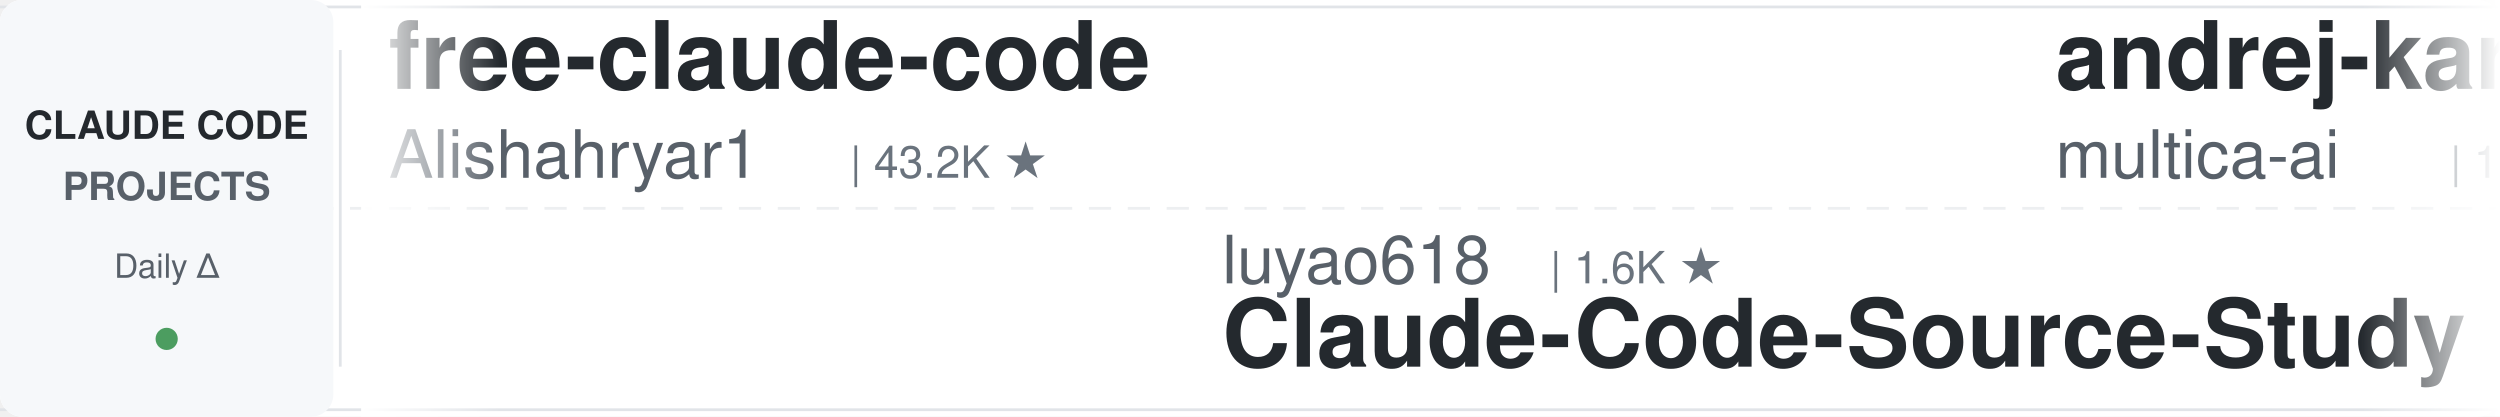
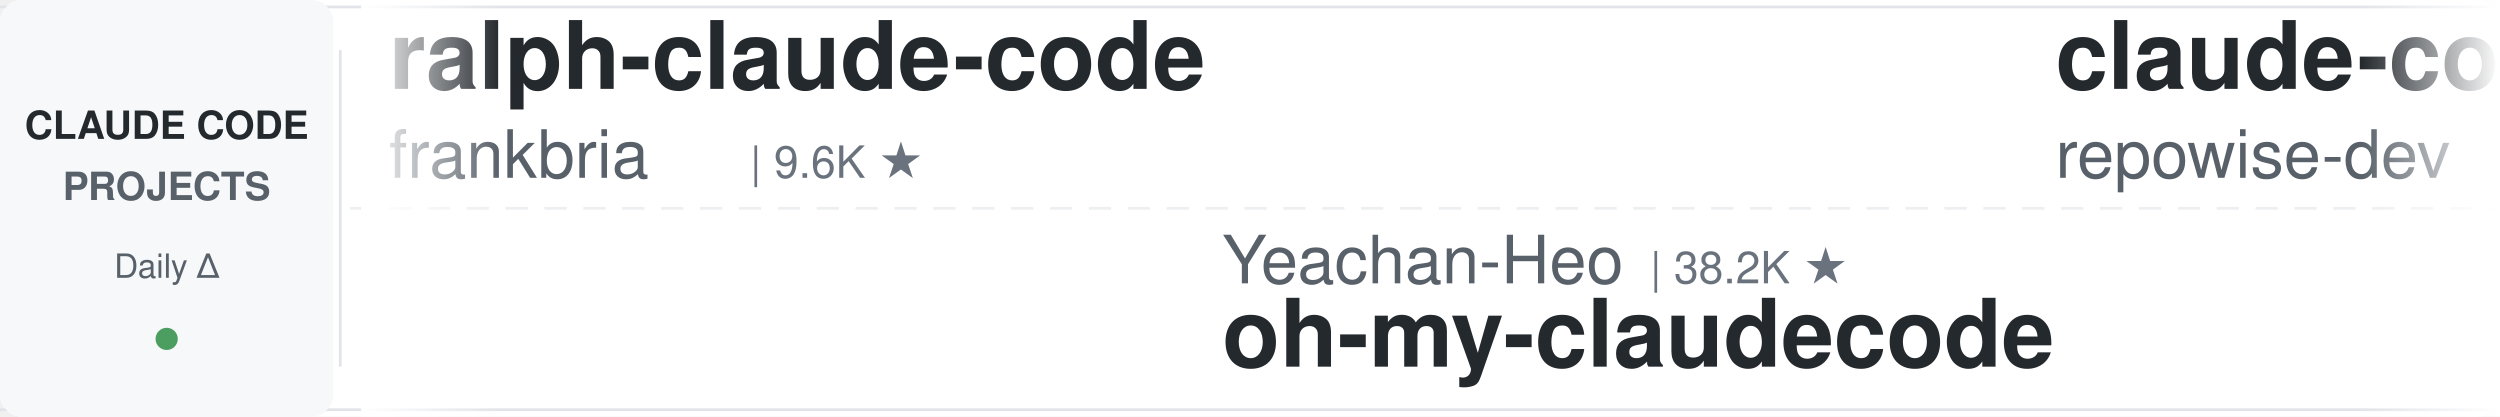
<svg xmlns="http://www.w3.org/2000/svg" width="900" height="150">
  <defs>
    <linearGradient id="leftFade" x1="0%" y1="0%" x2="100%" y2="0%">
      <stop offset="0%" style="stop-color:#ffffff;stop-opacity:1" />
      <stop offset="100%" style="stop-color:#ffffff;stop-opacity:0" />
    </linearGradient>
    <linearGradient id="rightFade" x1="0%" y1="0%" x2="100%" y2="0%">
      <stop offset="0%" style="stop-color:#ffffff;stop-opacity:0" />
      <stop offset="100%" style="stop-color:#ffffff;stop-opacity:1" />
    </linearGradient>
  </defs>
  <rect width="900" height="150" fill="#ffffff" rx="8" />
  <rect x="0" y="2" width="900" height="1" fill="#e1e4e8" />
  <rect x="0" y="147" width="900" height="1" fill="#e1e4e8" />
  <line x1="0" y1="75" x2="900" y2="75" stroke="#e1e4e8" stroke-width="1" stroke-dasharray="8 6" opacity="0.6" />
  <rect x="0" y="0" width="120" height="150" fill="#f6f8fa" rx="8" />
  <text x="60" y="50" font-family="-apple-system, BlinkMacSystemFont, 'Segoe UI', Helvetica, Arial, sans-serif" font-size="14" font-weight="600" fill="#24292e" text-anchor="middle">CLAUDE CODE</text>
  <text x="60" y="72" font-family="-apple-system, BlinkMacSystemFont, 'Segoe UI', Helvetica, Arial, sans-serif" font-size="14" font-weight="600" fill="#586069" text-anchor="middle">PROJECTS</text>
  <text x="60" y="100" font-family="-apple-system, BlinkMacSystemFont, 'Segoe UI', Helvetica, Arial, sans-serif" font-size="12" font-weight="500" fill="#586069" text-anchor="middle">Daily Δ</text>
  <circle cx="60" cy="122" r="4" fill="#22863a" opacity="0.8" />
  <rect x="122" y="18" width="1" height="114" fill="#e1e4e8" />
  <clipPath id="tickerClip">
    <rect x="130" y="0" width="770" height="150" />
  </clipPath>
  <g clip-path="url(#tickerClip)">
    <g id="tickerItems">
      <animateTransform attributeName="transform" attributeType="XML" type="translate" from="0 0" to="-3000 0" dur="54s" repeatCount="indefinite" />
      <g transform="translate(0, 0)">
-         <text x="140" y="32" font-family="-apple-system, BlinkMacSystemFont, 'Segoe UI', Helvetica, Arial, sans-serif" font-size="34" font-weight="600" fill="#24292e">free-claude-code</text>
-         <text x="140" y="64" font-family="-apple-system, BlinkMacSystemFont, 'Segoe UI', Helvetica, Arial, sans-serif" font-size="24" font-weight="400" fill="#586069">Alishahryar1</text>
-         <text x="306" y="64" font-family="-apple-system, BlinkMacSystemFont, 'Segoe UI', Helvetica, Arial, sans-serif" font-size="16" font-weight="500" fill="#6a737d">| 43.2K ★</text>
+         <text x="140" y="32" font-family="-apple-system, BlinkMacSystemFont, 'Segoe UI', Helvetica, Arial, sans-serif" font-size="34" font-weight="600" fill="#24292e">ralph-claude-code</text>
+         <text x="140" y="64" font-family="-apple-system, BlinkMacSystemFont, 'Segoe UI', Helvetica, Arial, sans-serif" font-size="24" font-weight="400" fill="#586069">frankbria</text>
+         <text x="270" y="64" font-family="-apple-system, BlinkMacSystemFont, 'Segoe UI', Helvetica, Arial, sans-serif" font-size="16" font-weight="500" fill="#6a737d">| 9.6K ★</text>
      </g>
      <g transform="translate(300, 0)">
-         <text x="140" y="102" font-family="-apple-system, BlinkMacSystemFont, 'Segoe UI', Helvetica, Arial, sans-serif" font-size="24" font-weight="400" fill="#586069">luyao618</text>
-         <text x="258" y="102" font-family="-apple-system, BlinkMacSystemFont, 'Segoe UI', Helvetica, Arial, sans-serif" font-size="16" font-weight="500" fill="#6a737d">| 1.6K ★</text>
-         <text x="140" y="132" font-family="-apple-system, BlinkMacSystemFont, 'Segoe UI', Helvetica, Arial, sans-serif" font-size="34" font-weight="600" fill="#24292e">Claude-Code-Source-Study</text>
+         <text x="140" y="102" font-family="-apple-system, BlinkMacSystemFont, 'Segoe UI', Helvetica, Arial, sans-serif" font-size="24" font-weight="400" fill="#586069">Yeachan-Heo</text>
+         <text x="294" y="102" font-family="-apple-system, BlinkMacSystemFont, 'Segoe UI', Helvetica, Arial, sans-serif" font-size="16" font-weight="500" fill="#6a737d">| 38.2K ★</text>
+         <text x="140" y="132" font-family="-apple-system, BlinkMacSystemFont, 'Segoe UI', Helvetica, Arial, sans-serif" font-size="34" font-weight="600" fill="#24292e">oh-my-claudecode</text>
      </g>
      <g transform="translate(600, 0)">
-         <text x="140" y="32" font-family="-apple-system, BlinkMacSystemFont, 'Segoe UI', Helvetica, Arial, sans-serif" font-size="34" font-weight="600" fill="#24292e">andrej-karpathy-skills</text>
-         <text x="140" y="64" font-family="-apple-system, BlinkMacSystemFont, 'Segoe UI', Helvetica, Arial, sans-serif" font-size="24" font-weight="400" fill="#586069">multica-ai</text>
-         <text x="282" y="64" font-family="-apple-system, BlinkMacSystemFont, 'Segoe UI', Helvetica, Arial, sans-serif" font-size="16" font-weight="500" fill="#6a737d">| 198.3K ★</text>
+         <text x="140" y="32" font-family="-apple-system, BlinkMacSystemFont, 'Segoe UI', Helvetica, Arial, sans-serif" font-size="34" font-weight="600" fill="#24292e">claude-code-prompts</text>
+         <text x="140" y="64" font-family="-apple-system, BlinkMacSystemFont, 'Segoe UI', Helvetica, Arial, sans-serif" font-size="24" font-weight="400" fill="#586069">repowise-dev</text>
+         <text x="306" y="64" font-family="-apple-system, BlinkMacSystemFont, 'Segoe UI', Helvetica, Arial, sans-serif" font-size="16" font-weight="500" fill="#6a737d">| 1.2K ★</text>
      </g>
      <g transform="translate(900, 0)">
-         <text x="140" y="102" font-family="-apple-system, BlinkMacSystemFont, 'Segoe UI', Helvetica, Arial, sans-serif" font-size="24" font-weight="400" fill="#586069">shareAI-lab</text>
-         <text x="294" y="102" font-family="-apple-system, BlinkMacSystemFont, 'Segoe UI', Helvetica, Arial, sans-serif" font-size="16" font-weight="500" fill="#6a737d">| 72.9K ★</text>
-         <text x="140" y="132" font-family="-apple-system, BlinkMacSystemFont, 'Segoe UI', Helvetica, Arial, sans-serif" font-size="34" font-weight="600" fill="#24292e">learn-claude-code</text>
+         <text x="140" y="102" font-family="-apple-system, BlinkMacSystemFont, 'Segoe UI', Helvetica, Arial, sans-serif" font-size="24" font-weight="400" fill="#586069">oboard</text>
+         <text x="234" y="102" font-family="-apple-system, BlinkMacSystemFont, 'Segoe UI', Helvetica, Arial, sans-serif" font-size="16" font-weight="500" fill="#6a737d">| 3.3K ★</text>
+         <text x="140" y="132" font-family="-apple-system, BlinkMacSystemFont, 'Segoe UI', Helvetica, Arial, sans-serif" font-size="34" font-weight="600" fill="#24292e">claude-code-rev</text>
      </g>
      <g transform="translate(1200, 0)">
-         <text x="140" y="32" font-family="-apple-system, BlinkMacSystemFont, 'Segoe UI', Helvetica, Arial, sans-serif" font-size="34" font-weight="600" fill="#24292e">claude-code-templates</text>
-         <text x="140" y="64" font-family="-apple-system, BlinkMacSystemFont, 'Segoe UI', Helvetica, Arial, sans-serif" font-size="24" font-weight="400" fill="#586069">davila7</text>
-         <text x="246" y="64" font-family="-apple-system, BlinkMacSystemFont, 'Segoe UI', Helvetica, Arial, sans-serif" font-size="16" font-weight="500" fill="#6a737d">| 30.0K ★</text>
+         <text x="140" y="32" font-family="-apple-system, BlinkMacSystemFont, 'Segoe UI', Helvetica, Arial, sans-serif" font-size="34" font-weight="600" fill="#24292e">claude-code-video-toolki...</text>
+         <text x="140" y="64" font-family="-apple-system, BlinkMacSystemFont, 'Segoe UI', Helvetica, Arial, sans-serif" font-size="24" font-weight="400" fill="#586069">digitalsamba</text>
+         <text x="306" y="64" font-family="-apple-system, BlinkMacSystemFont, 'Segoe UI', Helvetica, Arial, sans-serif" font-size="16" font-weight="500" fill="#6a737d">| 1.9K ★</text>
      </g>
      <g transform="translate(1500, 0)">
-         <text x="140" y="102" font-family="-apple-system, BlinkMacSystemFont, 'Segoe UI', Helvetica, Arial, sans-serif" font-size="24" font-weight="400" fill="#586069">rohitg00</text>
-         <text x="258" y="102" font-family="-apple-system, BlinkMacSystemFont, 'Segoe UI', Helvetica, Arial, sans-serif" font-size="16" font-weight="500" fill="#6a737d">| 2.4K ★</text>
-         <text x="140" y="132" font-family="-apple-system, BlinkMacSystemFont, 'Segoe UI', Helvetica, Arial, sans-serif" font-size="34" font-weight="600" fill="#24292e">awesome-claude-code-tool...</text>
+         <text x="140" y="102" font-family="-apple-system, BlinkMacSystemFont, 'Segoe UI', Helvetica, Arial, sans-serif" font-size="24" font-weight="400" fill="#586069">alejandrobalderas</text>
+         <text x="366" y="102" font-family="-apple-system, BlinkMacSystemFont, 'Segoe UI', Helvetica, Arial, sans-serif" font-size="16" font-weight="500" fill="#6a737d">| 2.7K ★</text>
+         <text x="140" y="132" font-family="-apple-system, BlinkMacSystemFont, 'Segoe UI', Helvetica, Arial, sans-serif" font-size="34" font-weight="600" fill="#24292e">claude-code-from-source</text>
      </g>
      <g transform="translate(1800, 0)">
-         <text x="140" y="32" font-family="-apple-system, BlinkMacSystemFont, 'Segoe UI', Helvetica, Arial, sans-serif" font-size="34" font-weight="600" fill="#24292e">awesome-claude-code-suba...</text>
-         <text x="140" y="64" font-family="-apple-system, BlinkMacSystemFont, 'Segoe UI', Helvetica, Arial, sans-serif" font-size="24" font-weight="400" fill="#586069">VoltAgent</text>
-         <text x="270" y="64" font-family="-apple-system, BlinkMacSystemFont, 'Segoe UI', Helvetica, Arial, sans-serif" font-size="16" font-weight="500" fill="#6a737d">| 23.9K ★</text>
-       </g>
-       <g transform="translate(2100, 0)">
-         <text x="140" y="102" font-family="-apple-system, BlinkMacSystemFont, 'Segoe UI', Helvetica, Arial, sans-serif" font-size="24" font-weight="400" fill="#586069">feiskyer</text>
-         <text x="258" y="102" font-family="-apple-system, BlinkMacSystemFont, 'Segoe UI', Helvetica, Arial, sans-serif" font-size="16" font-weight="500" fill="#6a737d">| 1.6K ★</text>
-         <text x="140" y="132" font-family="-apple-system, BlinkMacSystemFont, 'Segoe UI', Helvetica, Arial, sans-serif" font-size="34" font-weight="600" fill="#24292e">claude-code-settings</text>
-       </g>
-       <g transform="translate(2400, 0)">
        <text x="140" y="32" font-family="-apple-system, BlinkMacSystemFont, 'Segoe UI', Helvetica, Arial, sans-serif" font-size="34" font-weight="600" fill="#24292e">claude-code-my-workflow</text>
        <text x="140" y="64" font-family="-apple-system, BlinkMacSystemFont, 'Segoe UI', Helvetica, Arial, sans-serif" font-size="24" font-weight="400" fill="#586069">pedrohcgs</text>
        <text x="270" y="64" font-family="-apple-system, BlinkMacSystemFont, 'Segoe UI', Helvetica, Arial, sans-serif" font-size="16" font-weight="500" fill="#6a737d">| 1.4K ★</text>
      </g>
+       <g transform="translate(2100, 0)">
+         <text x="140" y="102" font-family="-apple-system, BlinkMacSystemFont, 'Segoe UI', Helvetica, Arial, sans-serif" font-size="24" font-weight="400" fill="#586069">disler</text>
+         <text x="234" y="102" font-family="-apple-system, BlinkMacSystemFont, 'Segoe UI', Helvetica, Arial, sans-serif" font-size="16" font-weight="500" fill="#6a737d">| 3.9K ★</text>
+         <text x="140" y="132" font-family="-apple-system, BlinkMacSystemFont, 'Segoe UI', Helvetica, Arial, sans-serif" font-size="34" font-weight="600" fill="#24292e">claude-code-hooks-master...</text>
+       </g>
+       <g transform="translate(2400, 0)">
+         <text x="140" y="32" font-family="-apple-system, BlinkMacSystemFont, 'Segoe UI', Helvetica, Arial, sans-serif" font-size="34" font-weight="600" fill="#24292e">claude-code-cli</text>
+         <text x="140" y="64" font-family="-apple-system, BlinkMacSystemFont, 'Segoe UI', Helvetica, Arial, sans-serif" font-size="24" font-weight="400" fill="#586069">huangserva</text>
+         <text x="282" y="64" font-family="-apple-system, BlinkMacSystemFont, 'Segoe UI', Helvetica, Arial, sans-serif" font-size="16" font-weight="500" fill="#6a737d">| 621 ★</text>
+       </g>
      <g transform="translate(2700, 0)">
-         <text x="140" y="102" font-family="-apple-system, BlinkMacSystemFont, 'Segoe UI', Helvetica, Arial, sans-serif" font-size="24" font-weight="400" fill="#586069">RichardAtCT</text>
-         <text x="294" y="102" font-family="-apple-system, BlinkMacSystemFont, 'Segoe UI', Helvetica, Arial, sans-serif" font-size="16" font-weight="500" fill="#6a737d">| 2.7K ★</text>
-         <text x="140" y="132" font-family="-apple-system, BlinkMacSystemFont, 'Segoe UI', Helvetica, Arial, sans-serif" font-size="34" font-weight="600" fill="#24292e">claude-code-telegram</text>
+         <text x="140" y="102" font-family="-apple-system, BlinkMacSystemFont, 'Segoe UI', Helvetica, Arial, sans-serif" font-size="24" font-weight="400" fill="#586069">Piebald-AI</text>
+         <text x="282" y="102" font-family="-apple-system, BlinkMacSystemFont, 'Segoe UI', Helvetica, Arial, sans-serif" font-size="16" font-weight="500" fill="#6a737d">| 12.1K ★</text>
+         <text x="140" y="132" font-family="-apple-system, BlinkMacSystemFont, 'Segoe UI', Helvetica, Arial, sans-serif" font-size="34" font-weight="600" fill="#24292e">claude-code-system-promp...</text>
      </g>
      <g transform="translate(3000, 0)">
-         <text x="140" y="32" font-family="-apple-system, BlinkMacSystemFont, 'Segoe UI', Helvetica, Arial, sans-serif" font-size="34" font-weight="600" fill="#24292e">free-claude-code</text>
-         <text x="140" y="64" font-family="-apple-system, BlinkMacSystemFont, 'Segoe UI', Helvetica, Arial, sans-serif" font-size="24" font-weight="400" fill="#586069">Alishahryar1</text>
-         <text x="306" y="64" font-family="-apple-system, BlinkMacSystemFont, 'Segoe UI', Helvetica, Arial, sans-serif" font-size="16" font-weight="500" fill="#6a737d">| 43.2K ★</text>
+         <text x="140" y="32" font-family="-apple-system, BlinkMacSystemFont, 'Segoe UI', Helvetica, Arial, sans-serif" font-size="34" font-weight="600" fill="#24292e">ralph-claude-code</text>
+         <text x="140" y="64" font-family="-apple-system, BlinkMacSystemFont, 'Segoe UI', Helvetica, Arial, sans-serif" font-size="24" font-weight="400" fill="#586069">frankbria</text>
+         <text x="270" y="64" font-family="-apple-system, BlinkMacSystemFont, 'Segoe UI', Helvetica, Arial, sans-serif" font-size="16" font-weight="500" fill="#6a737d">| 9.6K ★</text>
      </g>
      <g transform="translate(3300, 0)">
-         <text x="140" y="102" font-family="-apple-system, BlinkMacSystemFont, 'Segoe UI', Helvetica, Arial, sans-serif" font-size="24" font-weight="400" fill="#586069">luyao618</text>
-         <text x="258" y="102" font-family="-apple-system, BlinkMacSystemFont, 'Segoe UI', Helvetica, Arial, sans-serif" font-size="16" font-weight="500" fill="#6a737d">| 1.6K ★</text>
-         <text x="140" y="132" font-family="-apple-system, BlinkMacSystemFont, 'Segoe UI', Helvetica, Arial, sans-serif" font-size="34" font-weight="600" fill="#24292e">Claude-Code-Source-Study</text>
+         <text x="140" y="102" font-family="-apple-system, BlinkMacSystemFont, 'Segoe UI', Helvetica, Arial, sans-serif" font-size="24" font-weight="400" fill="#586069">Yeachan-Heo</text>
+         <text x="294" y="102" font-family="-apple-system, BlinkMacSystemFont, 'Segoe UI', Helvetica, Arial, sans-serif" font-size="16" font-weight="500" fill="#6a737d">| 38.2K ★</text>
+         <text x="140" y="132" font-family="-apple-system, BlinkMacSystemFont, 'Segoe UI', Helvetica, Arial, sans-serif" font-size="34" font-weight="600" fill="#24292e">oh-my-claudecode</text>
      </g>
      <g transform="translate(3600, 0)">
-         <text x="140" y="32" font-family="-apple-system, BlinkMacSystemFont, 'Segoe UI', Helvetica, Arial, sans-serif" font-size="34" font-weight="600" fill="#24292e">andrej-karpathy-skills</text>
-         <text x="140" y="64" font-family="-apple-system, BlinkMacSystemFont, 'Segoe UI', Helvetica, Arial, sans-serif" font-size="24" font-weight="400" fill="#586069">multica-ai</text>
-         <text x="282" y="64" font-family="-apple-system, BlinkMacSystemFont, 'Segoe UI', Helvetica, Arial, sans-serif" font-size="16" font-weight="500" fill="#6a737d">| 198.3K ★</text>
+         <text x="140" y="32" font-family="-apple-system, BlinkMacSystemFont, 'Segoe UI', Helvetica, Arial, sans-serif" font-size="34" font-weight="600" fill="#24292e">claude-code-prompts</text>
+         <text x="140" y="64" font-family="-apple-system, BlinkMacSystemFont, 'Segoe UI', Helvetica, Arial, sans-serif" font-size="24" font-weight="400" fill="#586069">repowise-dev</text>
+         <text x="306" y="64" font-family="-apple-system, BlinkMacSystemFont, 'Segoe UI', Helvetica, Arial, sans-serif" font-size="16" font-weight="500" fill="#6a737d">| 1.2K ★</text>
      </g>
      <g transform="translate(3900, 0)">
-         <text x="140" y="102" font-family="-apple-system, BlinkMacSystemFont, 'Segoe UI', Helvetica, Arial, sans-serif" font-size="24" font-weight="400" fill="#586069">shareAI-lab</text>
-         <text x="294" y="102" font-family="-apple-system, BlinkMacSystemFont, 'Segoe UI', Helvetica, Arial, sans-serif" font-size="16" font-weight="500" fill="#6a737d">| 72.9K ★</text>
-         <text x="140" y="132" font-family="-apple-system, BlinkMacSystemFont, 'Segoe UI', Helvetica, Arial, sans-serif" font-size="34" font-weight="600" fill="#24292e">learn-claude-code</text>
+         <text x="140" y="102" font-family="-apple-system, BlinkMacSystemFont, 'Segoe UI', Helvetica, Arial, sans-serif" font-size="24" font-weight="400" fill="#586069">oboard</text>
+         <text x="234" y="102" font-family="-apple-system, BlinkMacSystemFont, 'Segoe UI', Helvetica, Arial, sans-serif" font-size="16" font-weight="500" fill="#6a737d">| 3.3K ★</text>
+         <text x="140" y="132" font-family="-apple-system, BlinkMacSystemFont, 'Segoe UI', Helvetica, Arial, sans-serif" font-size="34" font-weight="600" fill="#24292e">claude-code-rev</text>
      </g>
    </g>
  </g>
  <rect x="130" y="0" width="50" height="150" fill="url(#leftFade)" />
  <rect x="850" y="0" width="50" height="150" fill="url(#rightFade)" />
</svg>
